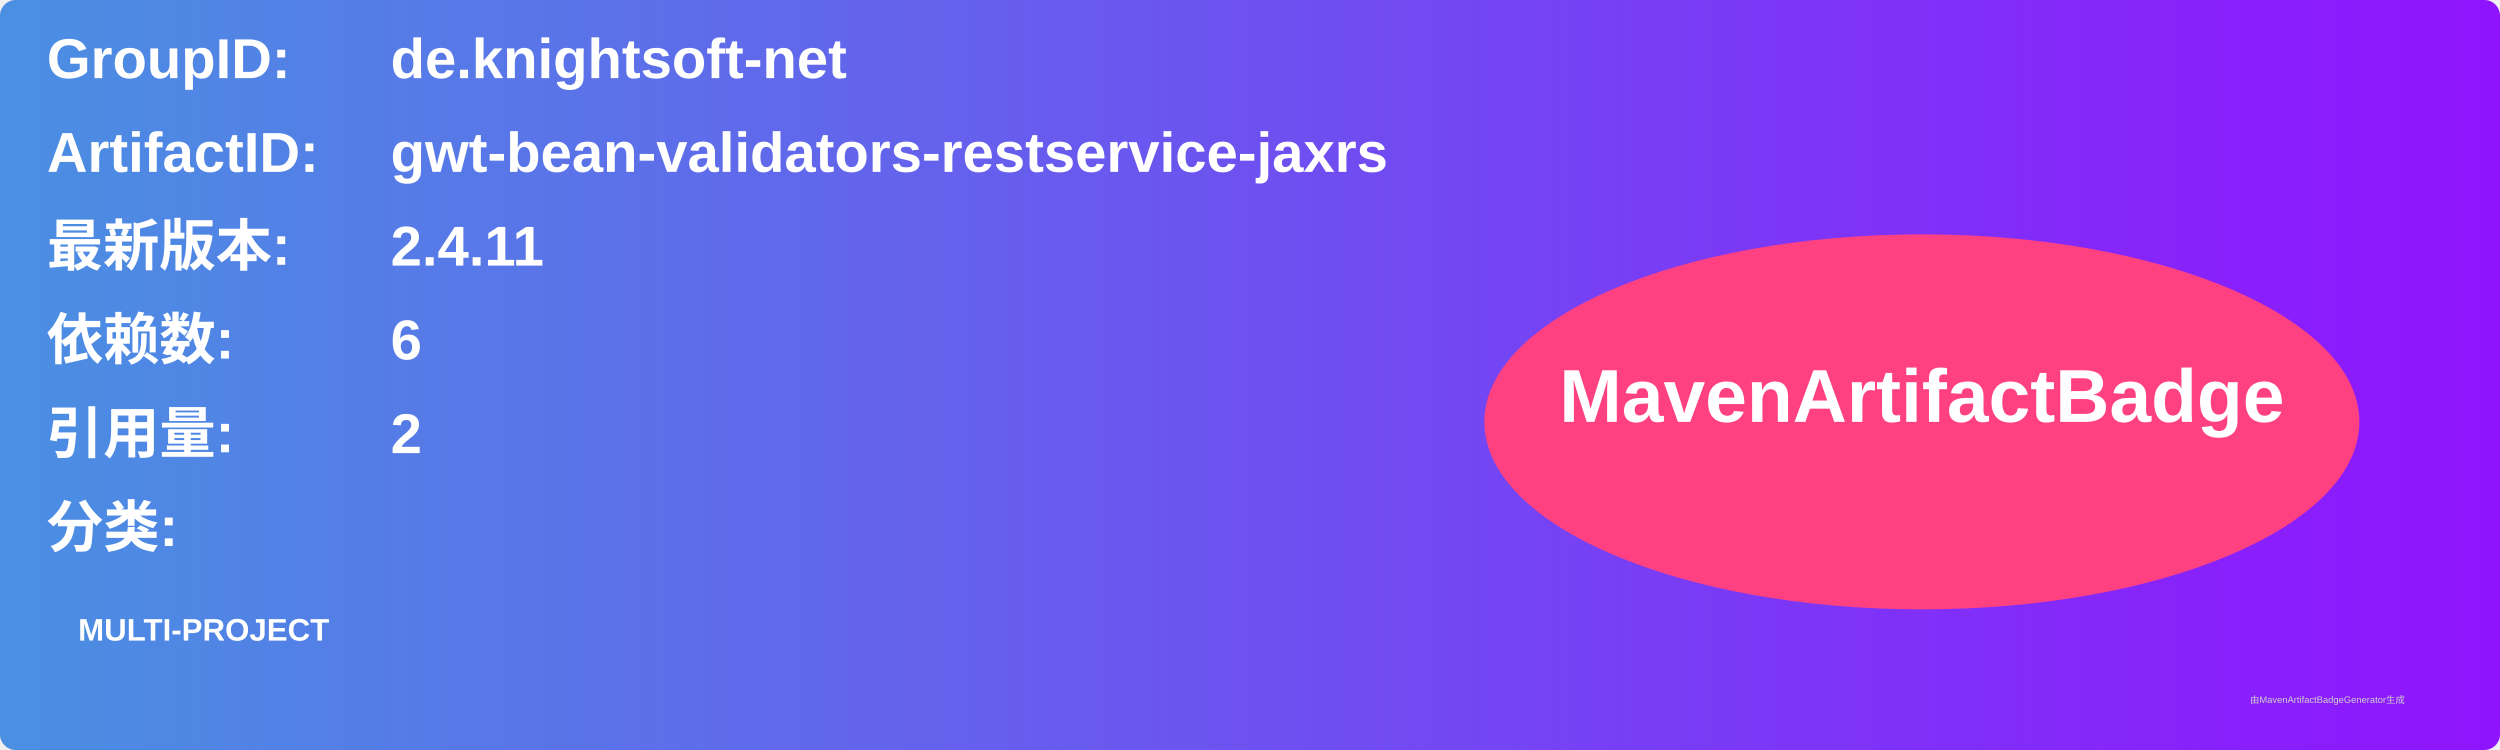
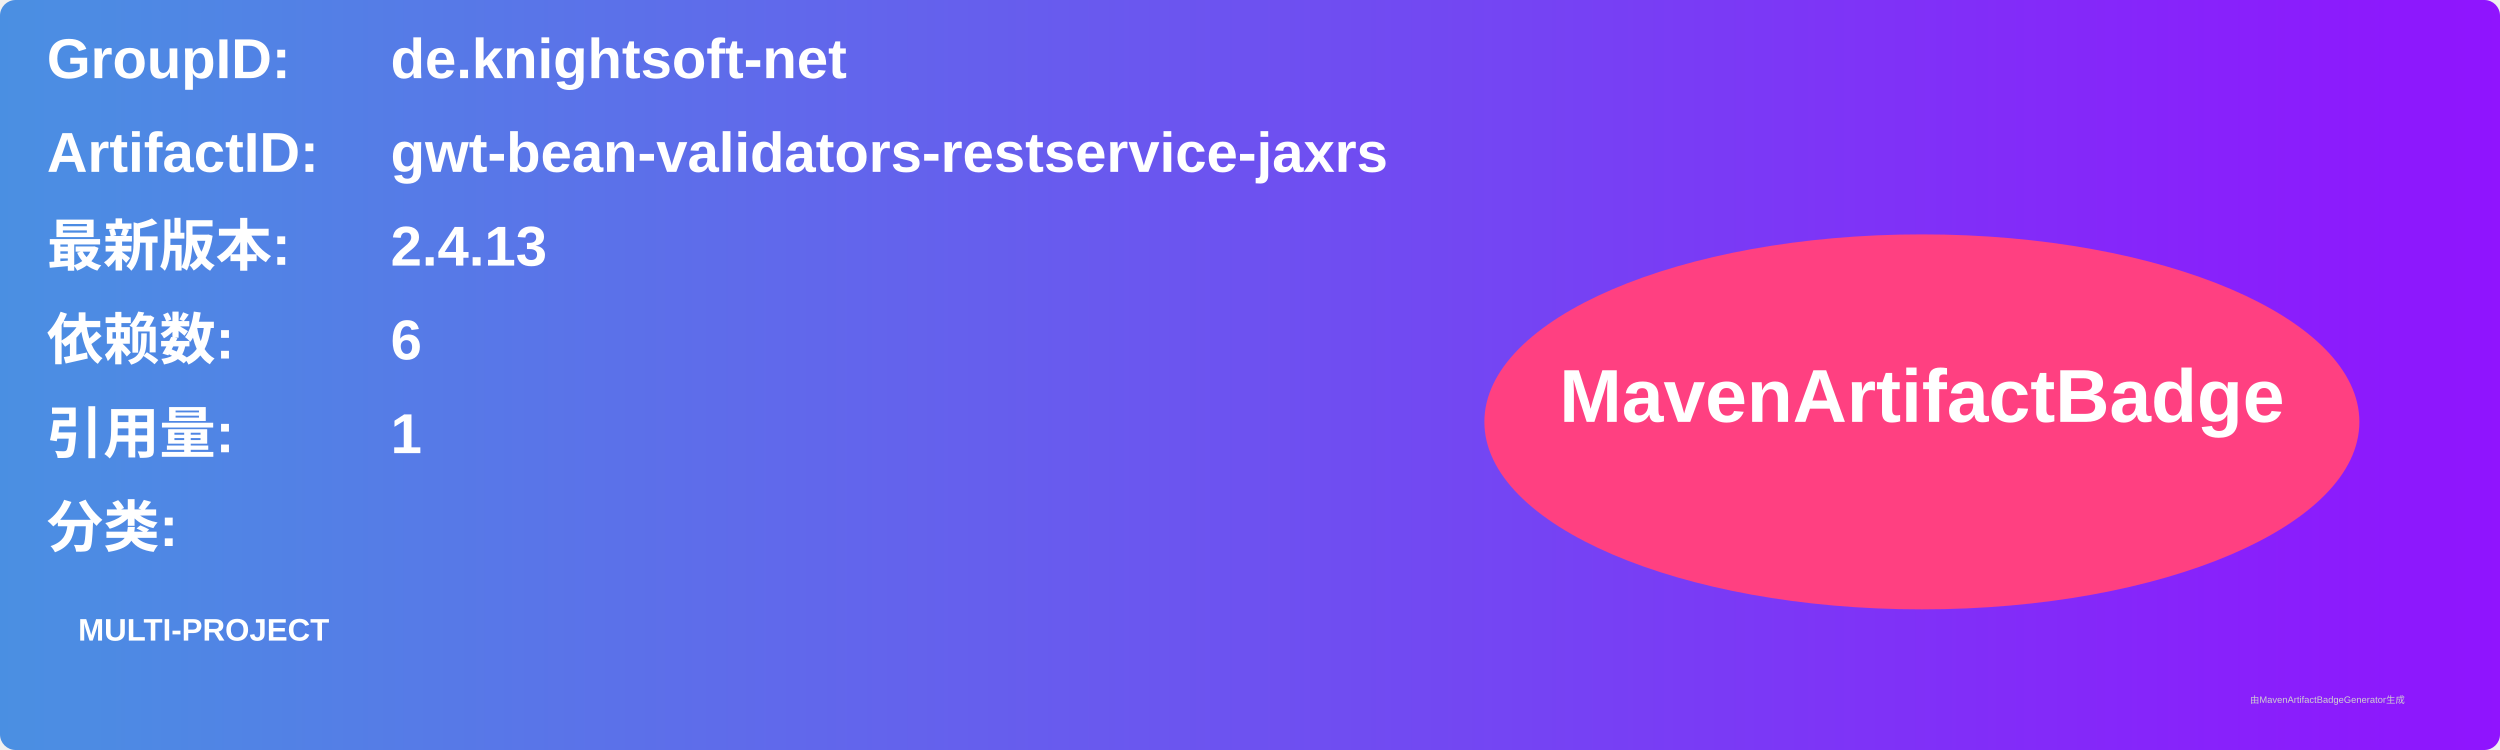
<svg xmlns="http://www.w3.org/2000/svg" width="800" height="240" viewBox="0 0 800 240">
  <linearGradient id="grad" x1="0%" y1="0%" x2="100%" y2="0%">
    <stop offset="0%" stop-color="#4a90e2" />
    <stop offset="100%" stop-color="#9013fe" />
  </linearGradient>
  <rect width="100%" height="100%" rx="5" ry="5" fill="url(#grad)" />
  <g transform="translate(15, 15)">
    <text x="0" y="10" font-family="Arial" font-size="18" fill="white" font-weight="bold" width="260">GroupID:</text>
    <text x="110" y="10" font-family="Arial" font-size="18" fill="white" font-weight="bold" width="460">de.knightsoft-net</text>
    <text x="0" y="40" font-family="Arial" font-size="18" fill="white" font-weight="bold" width="260">ArtifactID:</text>
    <text x="110" y="40" font-family="Arial" font-size="18" fill="white" font-weight="bold" width="460">gwt-bean-validators-restservice-jaxrs</text>
    <text x="0" y="70" font-family="Arial" font-size="18" fill="white" font-weight="bold">最新版本:</text>
    <text x="110" y="70" font-family="Arial" font-size="18" fill="white" font-weight="bold">
-       <tspan font-weight="bold">2.4.11</tspan>
+       <tspan font-weight="bold">2.4.13</tspan>
    </text>
    <text x="0" y="100" font-family="Arial" font-size="18" fill="white" font-weight="bold">依赖数: </text>
    <text x="110" y="100" font-family="Arial" font-size="18" fill="white">
      <tspan font-weight="bold">6</tspan>
    </text>
    <text x="0" y="130" font-family="Arial" font-size="18" fill="white" font-weight="bold">引用量: </text>
    <text x="110" y="130" font-family="Arial" font-size="18" fill="white">
-       <tspan font-weight="bold">2</tspan>
+       <tspan font-weight="bold">1</tspan>
    </text>
    <text x="0" y="160" font-family="Arial" font-size="18" fill="white" font-weight="bold">分类:</text>
    <text x="10" y="190" font-family="Arial" font-size="10" fill="white">
      <tspan font-weight="bold">MULTI-PROJECT</tspan>
    </text>
    <ellipse cx="600" cy="120" rx="140" ry="60" fill="#ff4081" />
    <text x="600" y="120" text-anchor="middle" font-family="Arial" font-size="24" fill="white" font-weight="bold">MavenArtifactBadge</text>
  </g>
  <text x="720" y="225" font-family="Arial" font-size="3" fill="#d0d0d0">由MavenArtifactBadgeGenerator生成</text>
</svg>
